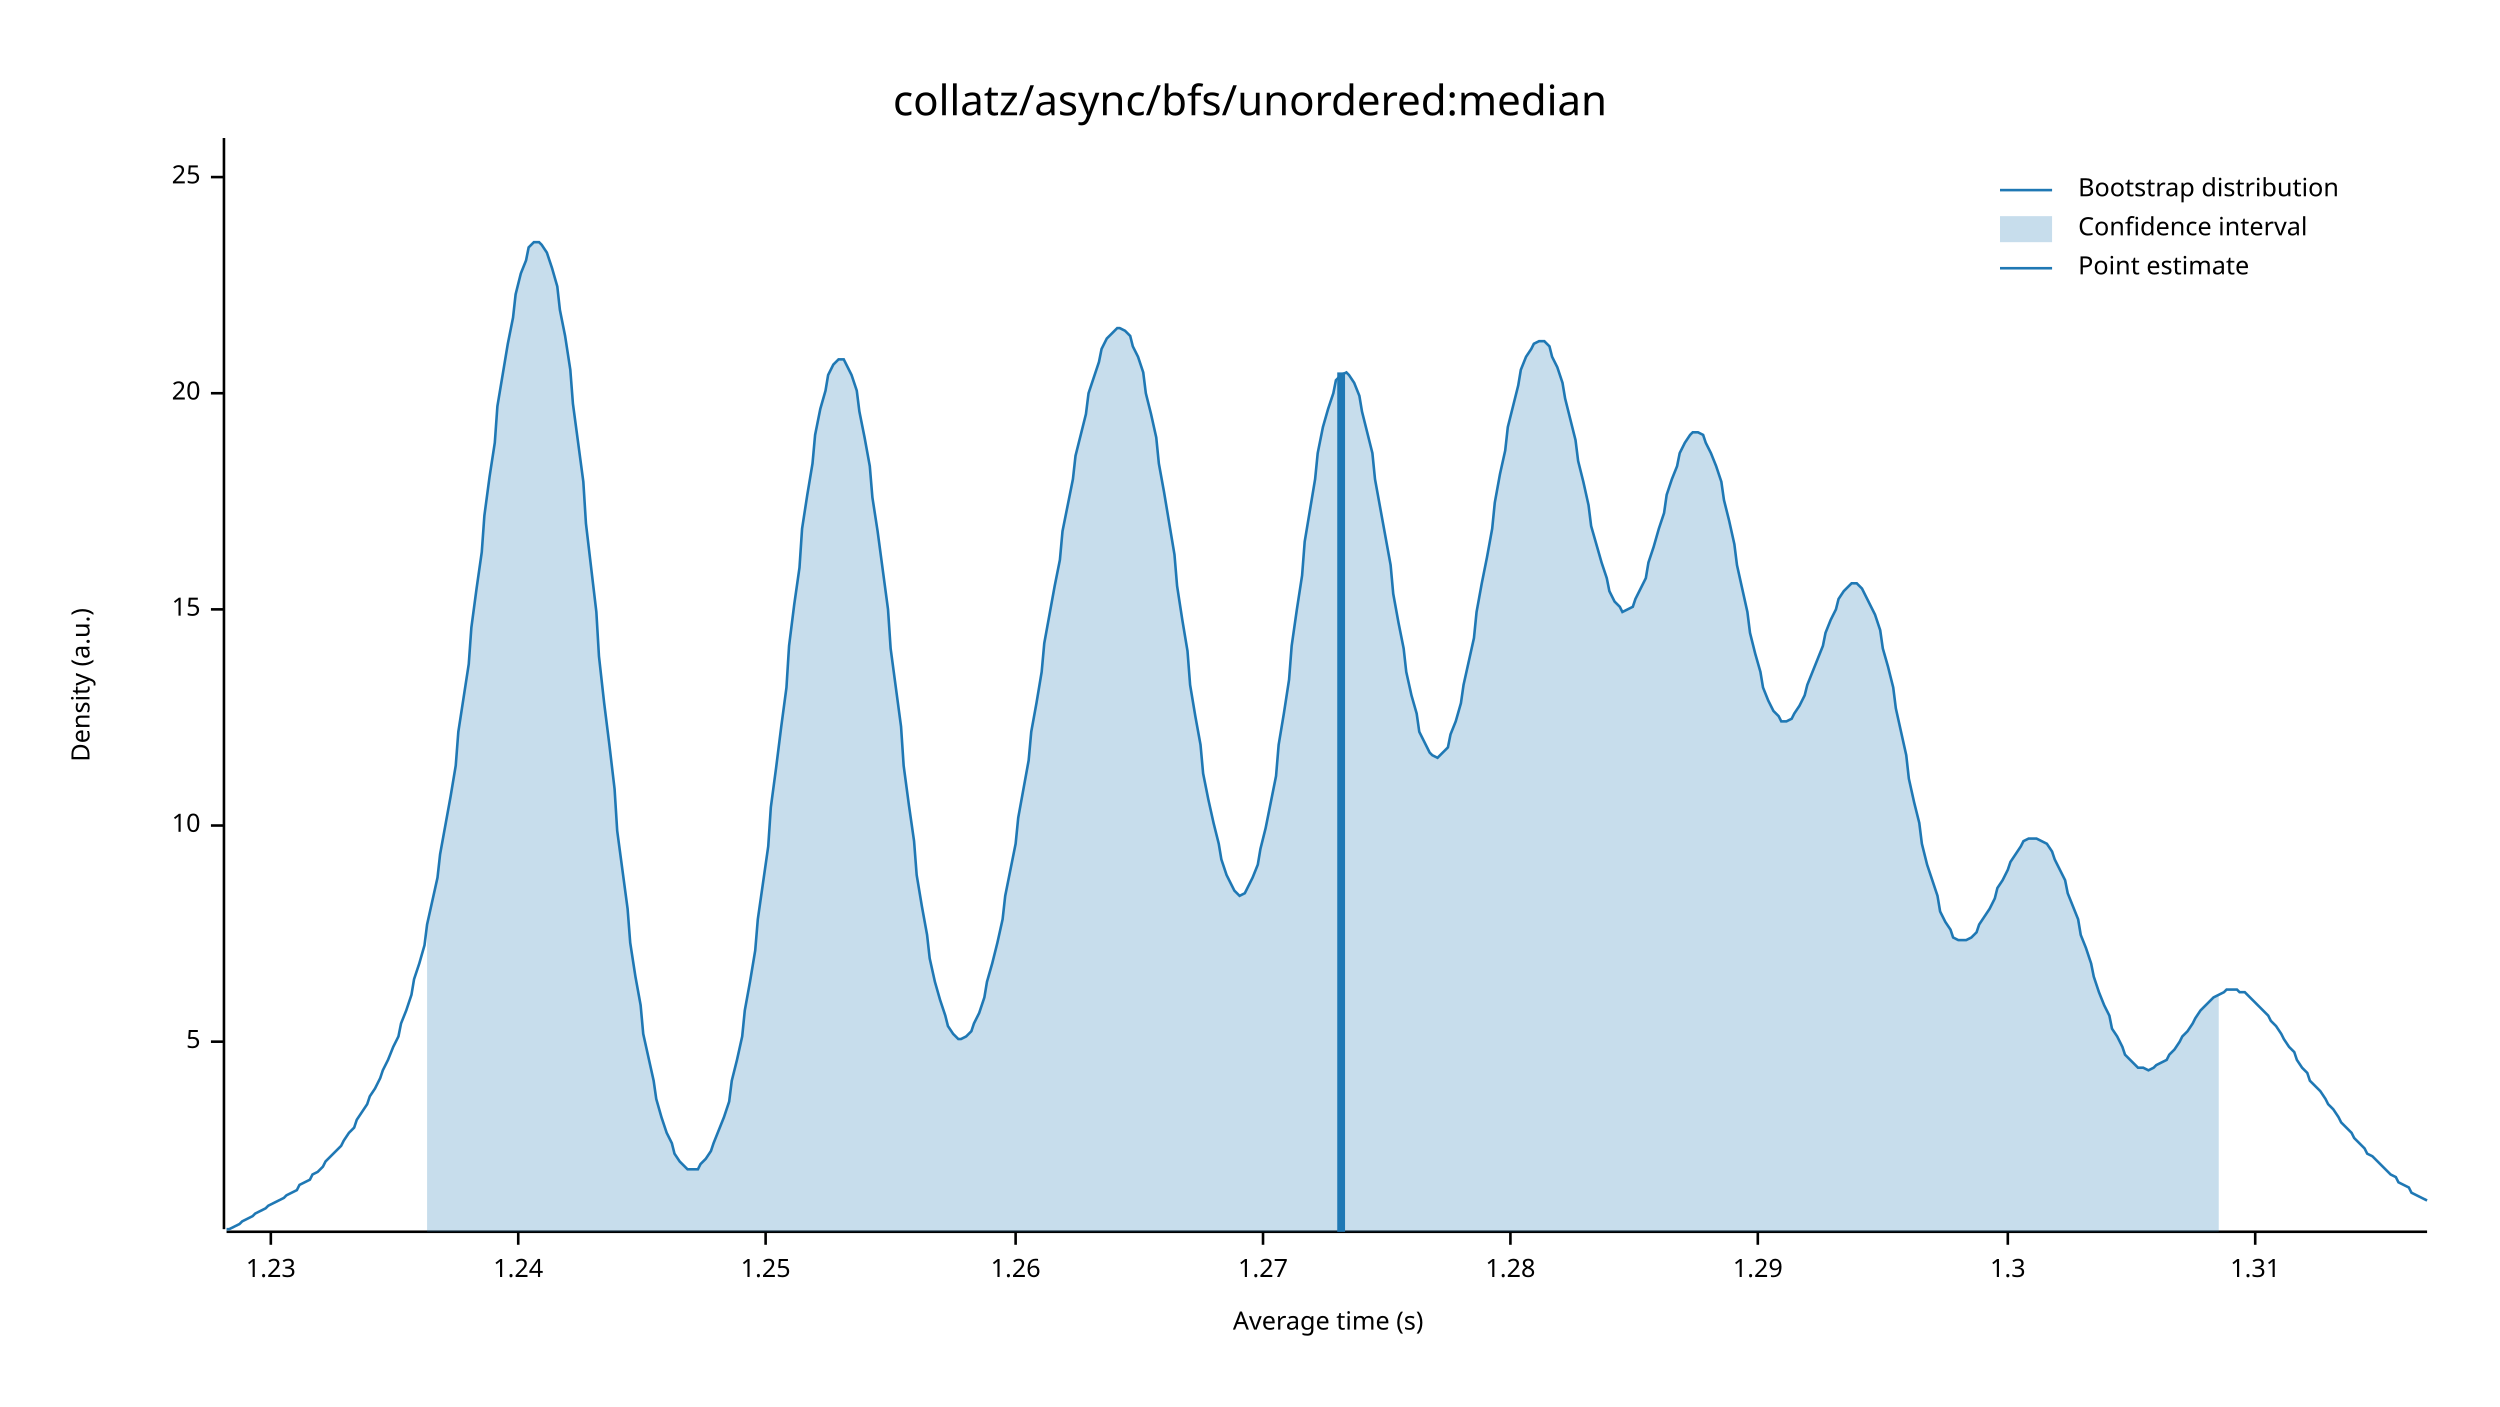
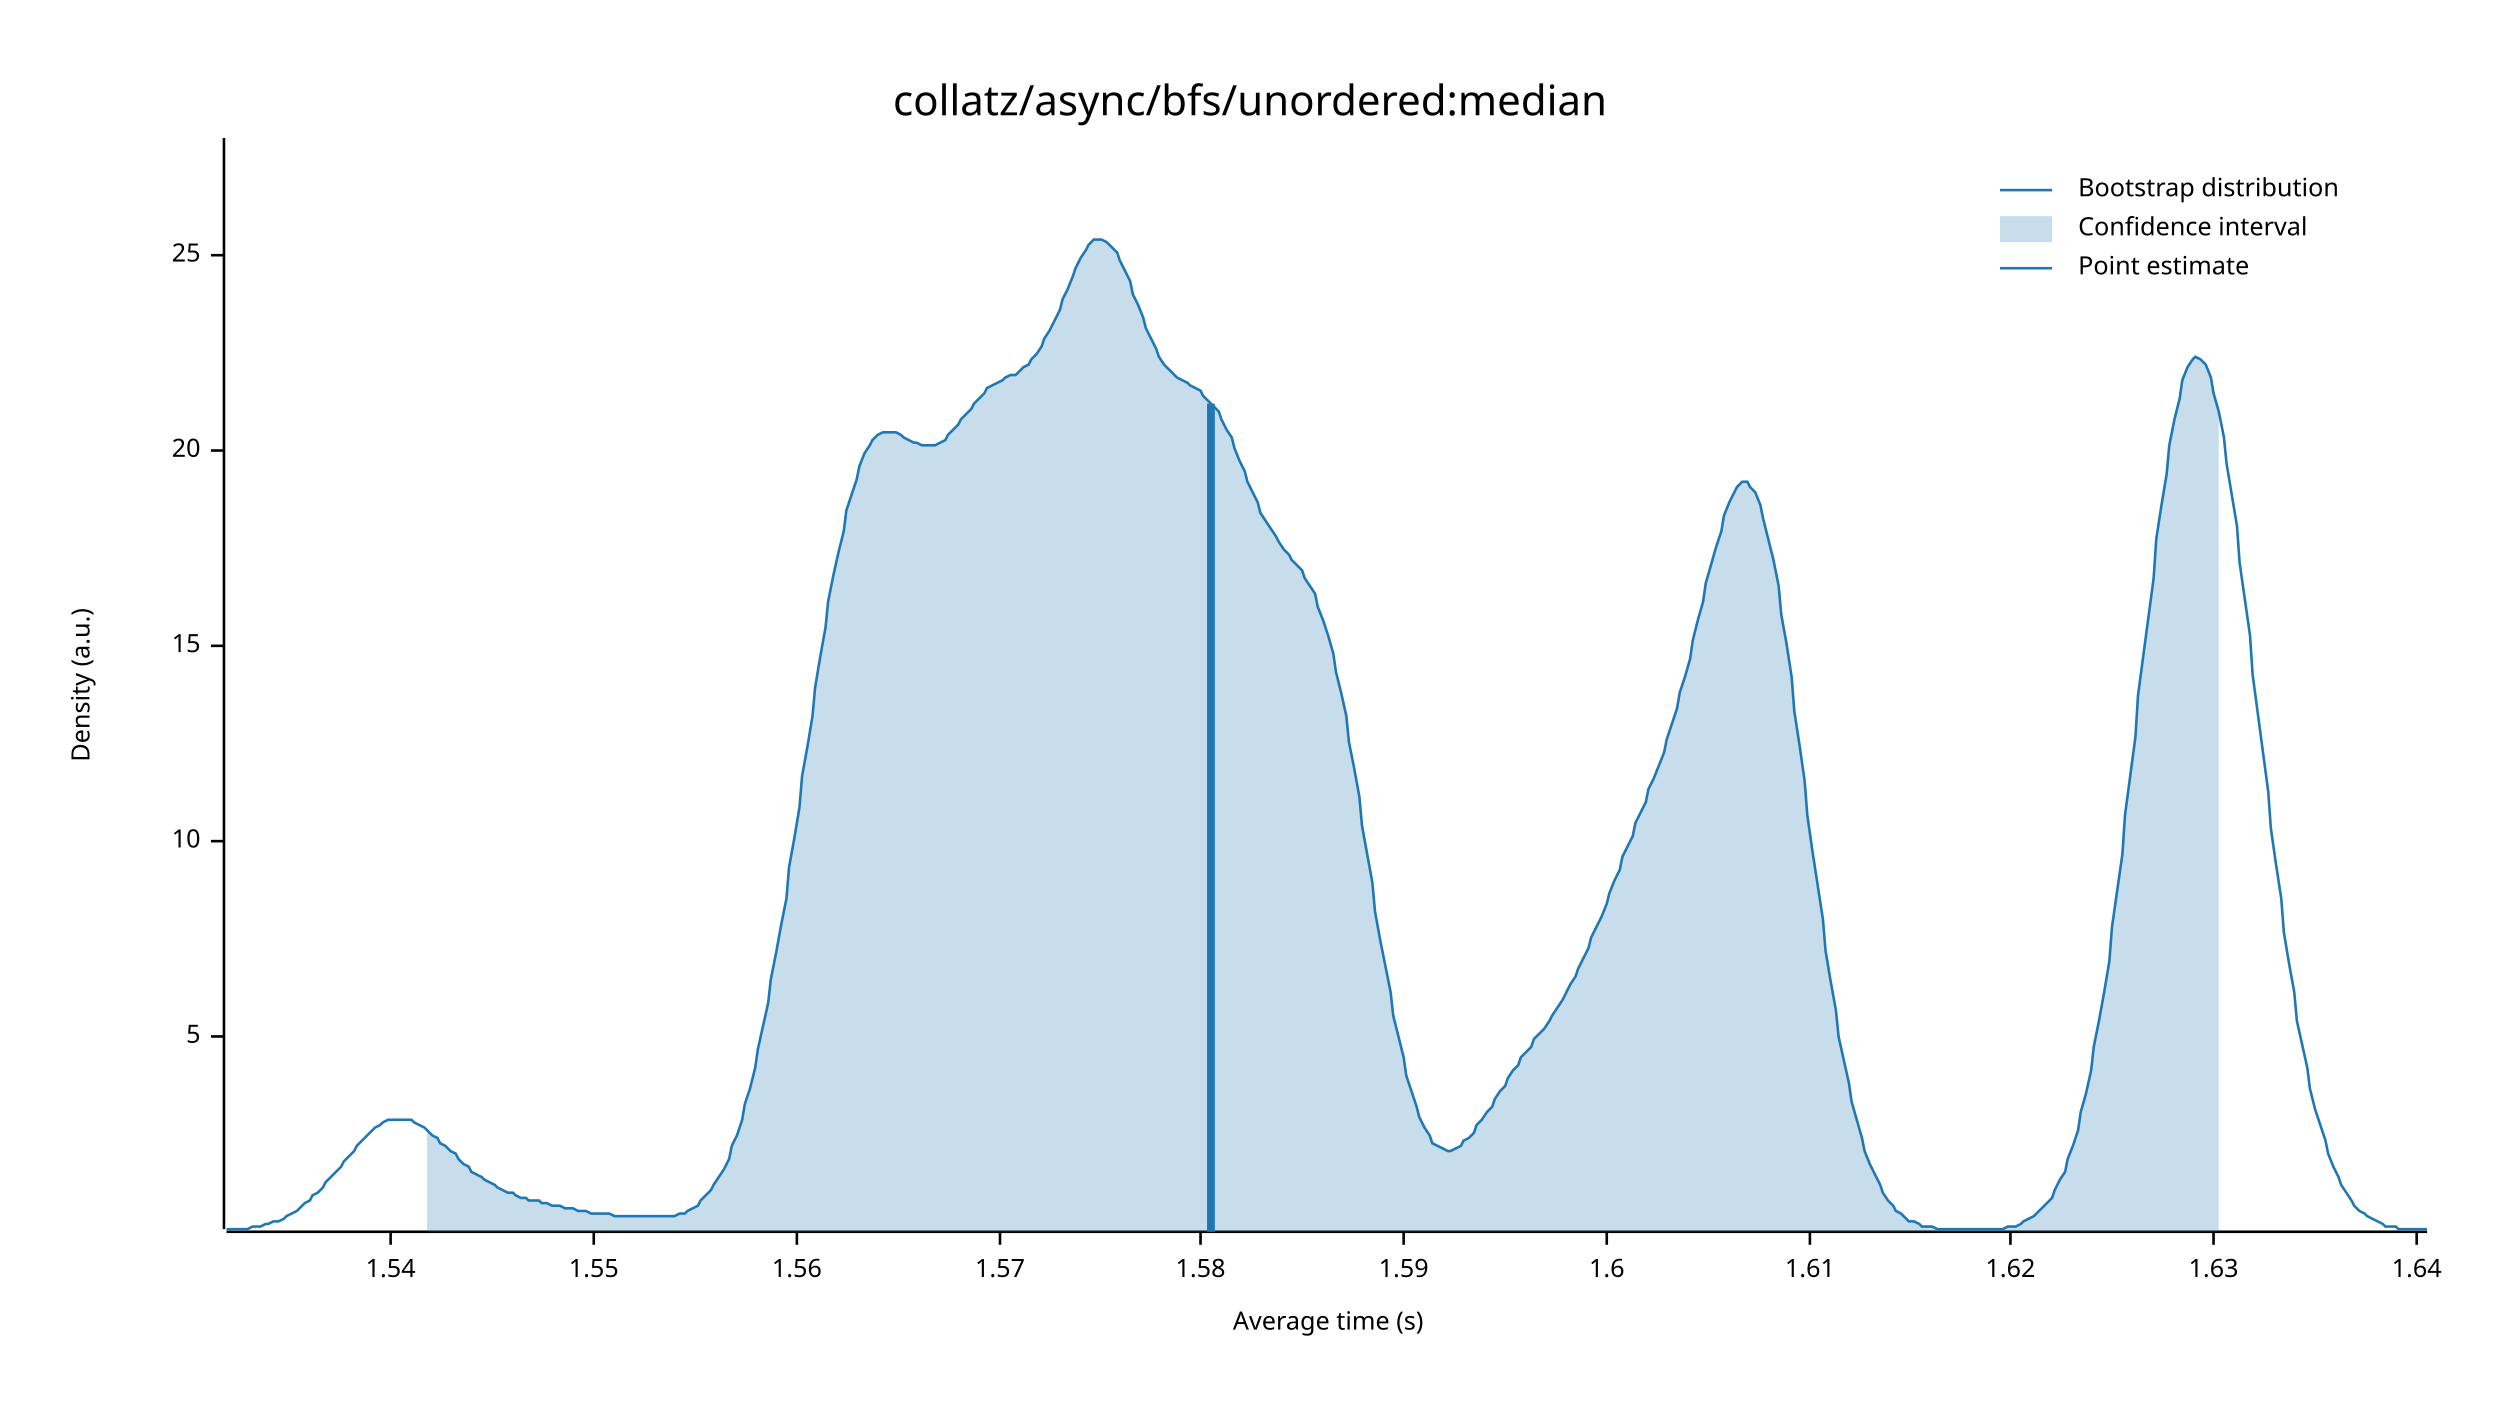
<svg xmlns="http://www.w3.org/2000/svg" width="960" height="540" viewBox="0 0 960 540">
  <text x="480" y="32" dy="0.76em" text-anchor="middle" font-family="sans-serif" font-size="16.129" opacity="1" fill="#000000">
collatz/async/bfs/unordered:median
</text>
  <text x="27" y="263" dy="0.76em" text-anchor="middle" font-family="sans-serif" font-size="9.677" opacity="1" fill="#000000" transform="rotate(270, 27, 263)">
Density (a.u.)
</text>
  <text x="510" y="513" dy="-0.5ex" text-anchor="middle" font-family="sans-serif" font-size="9.677" opacity="1" fill="#000000">
Average time (s)
</text>
  <polyline fill="none" opacity="1" stroke="#000000" stroke-width="1" points="86,53 86,472 " />
-   <text x="77" y="400" dy="0.5ex" text-anchor="end" font-family="sans-serif" font-size="9.677" opacity="1" fill="#000000">
+   <text x="77" y="398" dy="0.5ex" text-anchor="end" font-family="sans-serif" font-size="9.677" opacity="1" fill="#000000">
5
</text>
-   <polyline fill="none" opacity="1" stroke="#000000" stroke-width="1" points="81,400 86,400 " />
-   <text x="77" y="317" dy="0.5ex" text-anchor="end" font-family="sans-serif" font-size="9.677" opacity="1" fill="#000000">
+   <polyline fill="none" opacity="1" stroke="#000000" stroke-width="1" points="81,398 86,398 " />
+   <text x="77" y="323" dy="0.5ex" text-anchor="end" font-family="sans-serif" font-size="9.677" opacity="1" fill="#000000">
10
</text>
-   <polyline fill="none" opacity="1" stroke="#000000" stroke-width="1" points="81,317 86,317 " />
-   <text x="77" y="234" dy="0.5ex" text-anchor="end" font-family="sans-serif" font-size="9.677" opacity="1" fill="#000000">
+   <polyline fill="none" opacity="1" stroke="#000000" stroke-width="1" points="81,323 86,323 " />
+   <text x="77" y="248" dy="0.5ex" text-anchor="end" font-family="sans-serif" font-size="9.677" opacity="1" fill="#000000">
15
</text>
-   <polyline fill="none" opacity="1" stroke="#000000" stroke-width="1" points="81,234 86,234 " />
-   <text x="77" y="151" dy="0.5ex" text-anchor="end" font-family="sans-serif" font-size="9.677" opacity="1" fill="#000000">
+   <polyline fill="none" opacity="1" stroke="#000000" stroke-width="1" points="81,248 86,248 " />
+   <text x="77" y="173" dy="0.5ex" text-anchor="end" font-family="sans-serif" font-size="9.677" opacity="1" fill="#000000">
20
</text>
-   <polyline fill="none" opacity="1" stroke="#000000" stroke-width="1" points="81,151 86,151 " />
-   <text x="77" y="68" dy="0.5ex" text-anchor="end" font-family="sans-serif" font-size="9.677" opacity="1" fill="#000000">
+   <polyline fill="none" opacity="1" stroke="#000000" stroke-width="1" points="81,173 86,173 " />
+   <text x="77" y="98" dy="0.5ex" text-anchor="end" font-family="sans-serif" font-size="9.677" opacity="1" fill="#000000">
25
</text>
-   <polyline fill="none" opacity="1" stroke="#000000" stroke-width="1" points="81,68 86,68 " />
+   <polyline fill="none" opacity="1" stroke="#000000" stroke-width="1" points="81,98 86,98 " />
  <polyline fill="none" opacity="1" stroke="#000000" stroke-width="1" points="87,473 932,473 " />
-   <text x="104" y="483" dy="0.76em" text-anchor="middle" font-family="sans-serif" font-size="9.677" opacity="1" fill="#000000">
- 1.23
+   <text x="150" y="483" dy="0.76em" text-anchor="middle" font-family="sans-serif" font-size="9.677" opacity="1" fill="#000000">
+ 1.54
</text>
-   <polyline fill="none" opacity="1" stroke="#000000" stroke-width="1" points="104,473 104,478 " />
-   <text x="199" y="483" dy="0.76em" text-anchor="middle" font-family="sans-serif" font-size="9.677" opacity="1" fill="#000000">
- 1.24
+   <polyline fill="none" opacity="1" stroke="#000000" stroke-width="1" points="150,473 150,478 " />
+   <text x="228" y="483" dy="0.76em" text-anchor="middle" font-family="sans-serif" font-size="9.677" opacity="1" fill="#000000">
+ 1.55
</text>
-   <polyline fill="none" opacity="1" stroke="#000000" stroke-width="1" points="199,473 199,478 " />
-   <text x="294" y="483" dy="0.76em" text-anchor="middle" font-family="sans-serif" font-size="9.677" opacity="1" fill="#000000">
- 1.25
+   <polyline fill="none" opacity="1" stroke="#000000" stroke-width="1" points="228,473 228,478 " />
+   <text x="306" y="483" dy="0.76em" text-anchor="middle" font-family="sans-serif" font-size="9.677" opacity="1" fill="#000000">
+ 1.56
</text>
-   <polyline fill="none" opacity="1" stroke="#000000" stroke-width="1" points="294,473 294,478 " />
-   <text x="390" y="483" dy="0.76em" text-anchor="middle" font-family="sans-serif" font-size="9.677" opacity="1" fill="#000000">
- 1.26
+   <polyline fill="none" opacity="1" stroke="#000000" stroke-width="1" points="306,473 306,478 " />
+   <text x="384" y="483" dy="0.76em" text-anchor="middle" font-family="sans-serif" font-size="9.677" opacity="1" fill="#000000">
+ 1.57
</text>
-   <polyline fill="none" opacity="1" stroke="#000000" stroke-width="1" points="390,473 390,478 " />
-   <text x="485" y="483" dy="0.76em" text-anchor="middle" font-family="sans-serif" font-size="9.677" opacity="1" fill="#000000">
- 1.27
+   <polyline fill="none" opacity="1" stroke="#000000" stroke-width="1" points="384,473 384,478 " />
+   <text x="461" y="483" dy="0.76em" text-anchor="middle" font-family="sans-serif" font-size="9.677" opacity="1" fill="#000000">
+ 1.58
</text>
-   <polyline fill="none" opacity="1" stroke="#000000" stroke-width="1" points="485,473 485,478 " />
-   <text x="580" y="483" dy="0.76em" text-anchor="middle" font-family="sans-serif" font-size="9.677" opacity="1" fill="#000000">
- 1.28
+   <polyline fill="none" opacity="1" stroke="#000000" stroke-width="1" points="461,473 461,478 " />
+   <text x="539" y="483" dy="0.76em" text-anchor="middle" font-family="sans-serif" font-size="9.677" opacity="1" fill="#000000">
+ 1.59
</text>
-   <polyline fill="none" opacity="1" stroke="#000000" stroke-width="1" points="580,473 580,478 " />
-   <text x="675" y="483" dy="0.76em" text-anchor="middle" font-family="sans-serif" font-size="9.677" opacity="1" fill="#000000">
- 1.29
+   <polyline fill="none" opacity="1" stroke="#000000" stroke-width="1" points="539,473 539,478 " />
+   <text x="617" y="483" dy="0.76em" text-anchor="middle" font-family="sans-serif" font-size="9.677" opacity="1" fill="#000000">
+ 1.6
</text>
-   <polyline fill="none" opacity="1" stroke="#000000" stroke-width="1" points="675,473 675,478 " />
-   <text x="771" y="483" dy="0.76em" text-anchor="middle" font-family="sans-serif" font-size="9.677" opacity="1" fill="#000000">
- 1.3
+   <polyline fill="none" opacity="1" stroke="#000000" stroke-width="1" points="617,473 617,478 " />
+   <text x="695" y="483" dy="0.76em" text-anchor="middle" font-family="sans-serif" font-size="9.677" opacity="1" fill="#000000">
+ 1.61
</text>
-   <polyline fill="none" opacity="1" stroke="#000000" stroke-width="1" points="771,473 771,478 " />
-   <text x="866" y="483" dy="0.76em" text-anchor="middle" font-family="sans-serif" font-size="9.677" opacity="1" fill="#000000">
- 1.31
+   <polyline fill="none" opacity="1" stroke="#000000" stroke-width="1" points="695,473 695,478 " />
+   <text x="772" y="483" dy="0.76em" text-anchor="middle" font-family="sans-serif" font-size="9.677" opacity="1" fill="#000000">
+ 1.62
</text>
-   <polyline fill="none" opacity="1" stroke="#000000" stroke-width="1" points="866,473 866,478 " />
-   <polyline fill="none" opacity="1" stroke="#1F78B4" stroke-width="1" points="87,472 88,472 90,471 92,470 93,469 95,468 97,467 98,466 100,465 102,464 103,463 105,462 107,461 109,460 110,459 112,458 114,457 115,455 117,454 119,453 120,451 122,450 124,448 125,446 127,444 129,442 131,440 132,438 134,435 136,433 137,430 139,427 141,424 142,421 144,418 146,414 147,411 149,407 151,402 153,398 154,393 156,388 158,382 159,376 161,370 163,363 164,355 166,346 168,337 169,328 171,317 173,306 175,294 176,281 178,268 180,255 181,241 183,226 185,212 186,198 188,183 190,170 191,156 193,144 195,132 197,122 198,113 200,105 202,100 203,95 205,93 207,93 208,94 210,97 212,103 214,110 215,119 217,129 219,142 220,155 222,170 224,185 225,201 227,218 229,235 230,252 232,270 234,286 236,303 237,319 239,334 241,349 242,362 244,375 246,386 247,397 249,406 251,415 252,422 254,429 256,435 258,439 259,443 261,446 263,448 264,449 266,449 268,449 269,447 271,445 273,442 274,439 276,434 278,429 280,423 281,415 283,407 285,398 286,388 288,377 290,365 291,353 293,339 295,325 296,310 298,295 300,279 302,264 303,248 305,232 307,218 308,203 310,190 312,178 313,167 315,157 317,150 318,144 320,140 322,138 324,138 325,140 327,144 329,150 330,158 332,168 334,179 335,191 337,204 339,219 341,234 342,249 344,264 346,279 347,294 349,309 351,323 352,336 354,348 356,359 357,368 359,377 361,384 363,390 364,394 366,397 368,399 369,399 371,398 373,396 374,393 376,389 378,383 379,377 381,370 383,362 385,353 386,344 388,334 390,324 391,314 393,303 395,292 396,281 398,270 400,258 401,247 403,236 405,225 407,215 408,204 410,194 412,184 413,175 415,167 417,159 418,151 420,145 422,139 423,134 425,130 427,128 429,126 430,126 432,127 434,129 435,133 437,137 439,143 440,151 442,159 444,168 445,178 447,189 449,201 451,213 452,225 454,238 456,250 457,263 459,275 461,286 462,297 464,307 466,316 468,324 469,330 471,336 473,340 474,342 476,344 478,343 479,341 481,337 483,332 484,326 486,318 488,308 490,298 491,286 493,274 495,261 496,248 498,234 500,221 501,208 503,196 505,184 506,174 508,164 510,157 512,151 513,146 515,144 517,143 518,144 520,147 522,152 523,158 525,166 527,174 528,184 530,195 532,206 534,217 535,228 537,239 539,249 540,258 542,267 544,274 545,281 547,285 549,289 550,290 552,291 554,289 556,287 557,282 559,277 561,270 562,263 564,254 566,245 567,235 569,224 571,214 573,203 574,193 576,182 578,173 579,164 581,156 583,148 584,142 586,137 588,134 589,132 591,131 593,131 595,133 596,137 598,141 600,147 601,153 603,161 605,169 606,177 608,185 610,194 611,202 613,209 615,216 617,222 618,227 620,231 622,233 623,235 625,234 627,233 628,230 630,226 632,222 633,216 635,210 637,203 639,197 640,190 642,184 644,179 645,174 647,170 649,167 650,166 652,166 654,167 655,170 657,174 659,179 661,185 662,192 664,200 666,209 667,217 669,226 671,235 672,243 674,251 676,258 677,264 679,269 681,273 683,275 684,277 686,277 688,276 689,274 691,271 693,267 694,263 696,258 698,253 700,248 701,243 703,238 705,234 706,230 708,227 710,225 711,224 713,224 715,226 716,228 718,232 720,236 722,242 723,249 725,256 727,264 728,272 730,281 732,290 733,299 735,308 737,316 738,324 740,332 742,338 744,344 745,350 747,354 749,357 750,360 752,361 754,361 755,361 757,360 759,358 760,355 762,352 764,349 766,345 767,341 769,338 771,334 772,331 774,328 776,325 777,323 779,322 781,322 782,322 784,323 786,324 788,327 789,330 791,334 793,338 794,343 796,348 798,353 799,359 801,364 803,370 804,375 806,381 808,386 810,390 811,395 813,398 815,402 816,405 818,407 820,409 821,410 823,410 825,411 827,410 828,409 830,408 832,407 833,405 835,403 837,400 838,398 840,396 842,393 843,391 845,388 847,386 849,384 850,383 852,382 854,381 855,380 857,380 859,380 860,381 862,381 864,383 865,384 867,386 869,388 871,390 872,392 874,394 876,397 877,399 879,402 881,404 882,407 884,410 886,412 887,415 889,417 891,419 893,422 894,424 896,426 898,429 899,431 901,433 903,435 904,437 906,439 908,441 909,443 911,444 913,446 915,448 916,449 918,451 920,452 921,454 923,455 925,456 926,458 928,459 930,460 932,461 " />
-   <polygon opacity="0.25" fill="#1F78B4" points="164,355 166,346 168,337 169,328 171,317 173,306 175,294 176,281 178,268 180,255 181,241 183,226 185,212 186,198 188,183 190,170 191,156 193,144 195,132 197,122 198,113 200,105 202,100 203,95 205,93 207,93 208,94 210,97 212,103 214,110 215,119 217,129 219,142 220,155 222,170 224,185 225,201 227,218 229,235 230,252 232,270 234,286 236,303 237,319 239,334 241,349 242,362 244,375 246,386 247,397 249,406 251,415 252,422 254,429 256,435 258,439 259,443 261,446 263,448 264,449 266,449 268,449 269,447 271,445 273,442 274,439 276,434 278,429 280,423 281,415 283,407 285,398 286,388 288,377 290,365 291,353 293,339 295,325 296,310 298,295 300,279 302,264 303,248 305,232 307,218 308,203 310,190 312,178 313,167 315,157 317,150 318,144 320,140 322,138 324,138 325,140 327,144 329,150 330,158 332,168 334,179 335,191 337,204 339,219 341,234 342,249 344,264 346,279 347,294 349,309 351,323 352,336 354,348 356,359 357,368 359,377 361,384 363,390 364,394 366,397 368,399 369,399 371,398 373,396 374,393 376,389 378,383 379,377 381,370 383,362 385,353 386,344 388,334 390,324 391,314 393,303 395,292 396,281 398,270 400,258 401,247 403,236 405,225 407,215 408,204 410,194 412,184 413,175 415,167 417,159 418,151 420,145 422,139 423,134 425,130 427,128 429,126 430,126 432,127 434,129 435,133 437,137 439,143 440,151 442,159 444,168 445,178 447,189 449,201 451,213 452,225 454,238 456,250 457,263 459,275 461,286 462,297 464,307 466,316 468,324 469,330 471,336 473,340 474,342 476,344 478,343 479,341 481,337 483,332 484,326 486,318 488,308 490,298 491,286 493,274 495,261 496,248 498,234 500,221 501,208 503,196 505,184 506,174 508,164 510,157 512,151 513,146 515,144 517,143 518,144 520,147 522,152 523,158 525,166 527,174 528,184 530,195 532,206 534,217 535,228 537,239 539,249 540,258 542,267 544,274 545,281 547,285 549,289 550,290 552,291 554,289 556,287 557,282 559,277 561,270 562,263 564,254 566,245 567,235 569,224 571,214 573,203 574,193 576,182 578,173 579,164 581,156 583,148 584,142 586,137 588,134 589,132 591,131 593,131 595,133 596,137 598,141 600,147 601,153 603,161 605,169 606,177 608,185 610,194 611,202 613,209 615,216 617,222 618,227 620,231 622,233 623,235 625,234 627,233 628,230 630,226 632,222 633,216 635,210 637,203 639,197 640,190 642,184 644,179 645,174 647,170 649,167 650,166 652,166 654,167 655,170 657,174 659,179 661,185 662,192 664,200 666,209 667,217 669,226 671,235 672,243 674,251 676,258 677,264 679,269 681,273 683,275 684,277 686,277 688,276 689,274 691,271 693,267 694,263 696,258 698,253 700,248 701,243 703,238 705,234 706,230 708,227 710,225 711,224 713,224 715,226 716,228 718,232 720,236 722,242 723,249 725,256 727,264 728,272 730,281 732,290 733,299 735,308 737,316 738,324 740,332 742,338 744,344 745,350 747,354 749,357 750,360 752,361 754,361 755,361 757,360 759,358 760,355 762,352 764,349 766,345 767,341 769,338 771,334 772,331 774,328 776,325 777,323 779,322 781,322 782,322 784,323 786,324 788,327 789,330 791,334 793,338 794,343 796,348 798,353 799,359 801,364 803,370 804,375 806,381 808,386 810,390 811,395 813,398 815,402 816,405 818,407 820,409 821,410 823,410 825,411 827,410 828,409 830,408 832,407 833,405 835,403 837,400 838,398 840,396 842,393 843,391 845,388 847,386 849,384 850,383 852,382 852,473 164,473 " />
-   <polyline fill="none" opacity="1" stroke="#1F78B4" stroke-width="3" points="515,473 515,143 " />
+   <polyline fill="none" opacity="1" stroke="#000000" stroke-width="1" points="772,473 772,478 " />
+   <text x="850" y="483" dy="0.76em" text-anchor="middle" font-family="sans-serif" font-size="9.677" opacity="1" fill="#000000">
+ 1.63
+ </text>
+   <polyline fill="none" opacity="1" stroke="#000000" stroke-width="1" points="850,473 850,478 " />
+   <text x="928" y="483" dy="0.76em" text-anchor="middle" font-family="sans-serif" font-size="9.677" opacity="1" fill="#000000">
+ 1.64
+ </text>
+   <polyline fill="none" opacity="1" stroke="#000000" stroke-width="1" points="928,473 928,478 " />
+   <polyline fill="none" opacity="1" stroke="#1F78B4" stroke-width="1" points="87,472 88,472 90,472 92,472 93,472 95,472 97,471 98,471 100,471 102,470 103,470 105,469 107,469 109,468 110,467 112,466 114,465 115,464 117,462 119,461 120,459 122,458 124,456 125,454 127,452 129,450 131,448 132,446 134,444 136,442 137,440 139,438 141,436 142,435 144,433 146,432 147,431 149,430 151,430 153,430 154,430 156,430 158,430 159,431 161,432 163,433 164,434 166,436 168,437 169,439 171,440 173,442 175,443 176,445 178,447 180,448 181,450 183,451 185,452 186,453 188,454 190,455 191,456 193,457 195,458 197,458 198,459 200,460 202,460 203,461 205,461 207,461 208,462 210,462 212,463 214,463 215,463 217,464 219,464 220,464 222,465 224,465 225,465 227,466 229,466 230,466 232,466 234,466 236,467 237,467 239,467 241,467 242,467 244,467 246,467 247,467 249,467 251,467 252,467 254,467 256,467 258,467 259,467 261,466 263,466 264,465 266,464 268,463 269,461 271,459 273,457 274,455 276,452 278,449 280,445 281,440 283,436 285,430 286,424 288,418 290,410 291,403 293,394 295,385 296,376 298,366 300,355 302,345 303,333 305,322 307,310 308,298 310,287 312,275 313,264 315,252 317,241 318,231 320,221 322,212 324,204 325,196 327,190 329,184 330,179 332,174 334,171 335,169 337,167 339,166 341,166 342,166 344,166 346,167 347,168 349,169 351,170 352,170 354,171 356,171 357,171 359,171 361,170 363,169 364,167 366,165 368,163 369,161 371,159 373,157 374,155 376,153 378,151 379,149 381,148 383,147 385,146 386,145 388,144 390,144 391,143 393,141 395,140 396,138 398,136 400,133 401,130 403,127 405,123 407,119 408,115 410,111 412,106 413,103 415,99 417,96 418,94 420,92 422,92 423,92 425,93 427,95 429,97 430,100 432,104 434,108 435,113 437,117 439,122 440,126 442,130 444,134 445,137 447,140 449,142 451,144 452,145 454,146 456,147 457,148 459,149 461,150 462,152 464,154 466,156 468,158 469,161 471,165 473,168 474,172 476,177 478,181 479,185 481,189 483,193 484,197 486,200 488,203 490,206 491,208 493,211 495,213 496,215 498,217 500,219 501,222 503,225 505,228 506,233 508,238 510,244 512,251 513,258 515,266 517,275 518,285 520,295 522,306 523,317 525,328 527,339 528,350 530,361 532,371 534,381 535,390 537,398 539,406 540,413 542,419 544,425 545,429 547,433 549,436 550,439 552,440 554,441 556,442 557,442 559,441 561,440 562,438 564,437 566,435 567,432 569,430 571,427 573,425 574,422 576,419 578,417 579,414 581,411 583,409 584,406 586,404 588,402 589,399 591,397 593,395 595,392 596,390 598,387 600,384 601,382 603,378 605,375 606,372 608,368 610,364 611,360 613,356 615,352 617,347 618,343 620,338 622,334 623,329 625,325 627,321 628,316 630,312 632,308 633,303 635,299 637,294 639,289 640,284 642,278 644,272 645,266 647,260 649,253 650,246 652,238 654,231 655,224 657,217 659,210 661,204 662,198 664,193 666,189 667,187 669,185 671,185 672,187 674,189 676,194 677,199 679,207 681,215 683,225 684,236 686,247 688,260 689,273 691,286 693,300 694,313 696,327 698,340 700,353 701,365 703,377 705,388 706,398 708,407 710,416 711,423 713,430 715,437 716,442 718,447 720,451 722,455 723,458 725,461 727,463 728,465 730,466 732,468 733,469 735,469 737,470 738,471 740,471 742,471 744,472 745,472 747,472 749,472 750,472 752,472 754,472 755,472 757,472 759,472 760,472 762,472 764,472 766,472 767,472 769,472 771,471 772,471 774,471 776,470 777,469 779,468 781,467 782,466 784,464 786,462 788,460 789,457 791,453 793,450 794,445 796,440 798,434 799,427 801,420 803,411 804,402 806,392 808,381 810,369 811,356 813,342 815,328 816,313 818,298 820,283 821,267 823,252 825,237 827,222 828,207 830,194 832,182 833,171 835,161 837,153 838,146 840,141 842,138 843,137 845,138 847,140 849,145 850,151 852,158 854,168 855,178 857,190 859,202 860,216 862,230 864,244 865,259 867,274 869,289 871,304 872,318 874,332 876,345 877,358 879,370 881,381 882,392 884,401 886,410 887,418 889,426 891,432 893,438 894,443 896,448 898,452 899,455 901,458 903,461 904,463 906,465 908,466 909,467 911,468 913,469 915,470 916,471 918,471 920,471 921,472 923,472 925,472 926,472 928,472 930,472 932,472 " />
+   <polygon opacity="0.25" fill="#1F78B4" points="164,434 166,436 168,437 169,439 171,440 173,442 175,443 176,445 178,447 180,448 181,450 183,451 185,452 186,453 188,454 190,455 191,456 193,457 195,458 197,458 198,459 200,460 202,460 203,461 205,461 207,461 208,462 210,462 212,463 214,463 215,463 217,464 219,464 220,464 222,465 224,465 225,465 227,466 229,466 230,466 232,466 234,466 236,467 237,467 239,467 241,467 242,467 244,467 246,467 247,467 249,467 251,467 252,467 254,467 256,467 258,467 259,467 261,466 263,466 264,465 266,464 268,463 269,461 271,459 273,457 274,455 276,452 278,449 280,445 281,440 283,436 285,430 286,424 288,418 290,410 291,403 293,394 295,385 296,376 298,366 300,355 302,345 303,333 305,322 307,310 308,298 310,287 312,275 313,264 315,252 317,241 318,231 320,221 322,212 324,204 325,196 327,190 329,184 330,179 332,174 334,171 335,169 337,167 339,166 341,166 342,166 344,166 346,167 347,168 349,169 351,170 352,170 354,171 356,171 357,171 359,171 361,170 363,169 364,167 366,165 368,163 369,161 371,159 373,157 374,155 376,153 378,151 379,149 381,148 383,147 385,146 386,145 388,144 390,144 391,143 393,141 395,140 396,138 398,136 400,133 401,130 403,127 405,123 407,119 408,115 410,111 412,106 413,103 415,99 417,96 418,94 420,92 422,92 423,92 425,93 427,95 429,97 430,100 432,104 434,108 435,113 437,117 439,122 440,126 442,130 444,134 445,137 447,140 449,142 451,144 452,145 454,146 456,147 457,148 459,149 461,150 462,152 464,154 466,156 468,158 469,161 471,165 473,168 474,172 476,177 478,181 479,185 481,189 483,193 484,197 486,200 488,203 490,206 491,208 493,211 495,213 496,215 498,217 500,219 501,222 503,225 505,228 506,233 508,238 510,244 512,251 513,258 515,266 517,275 518,285 520,295 522,306 523,317 525,328 527,339 528,350 530,361 532,371 534,381 535,390 537,398 539,406 540,413 542,419 544,425 545,429 547,433 549,436 550,439 552,440 554,441 556,442 557,442 559,441 561,440 562,438 564,437 566,435 567,432 569,430 571,427 573,425 574,422 576,419 578,417 579,414 581,411 583,409 584,406 586,404 588,402 589,399 591,397 593,395 595,392 596,390 598,387 600,384 601,382 603,378 605,375 606,372 608,368 610,364 611,360 613,356 615,352 617,347 618,343 620,338 622,334 623,329 625,325 627,321 628,316 630,312 632,308 633,303 635,299 637,294 639,289 640,284 642,278 644,272 645,266 647,260 649,253 650,246 652,238 654,231 655,224 657,217 659,210 661,204 662,198 664,193 666,189 667,187 669,185 671,185 672,187 674,189 676,194 677,199 679,207 681,215 683,225 684,236 686,247 688,260 689,273 691,286 693,300 694,313 696,327 698,340 700,353 701,365 703,377 705,388 706,398 708,407 710,416 711,423 713,430 715,437 716,442 718,447 720,451 722,455 723,458 725,461 727,463 728,465 730,466 732,468 733,469 735,469 737,470 738,471 740,471 742,471 744,472 745,472 747,472 749,472 750,472 752,472 754,472 755,472 757,472 759,472 760,472 762,472 764,472 766,472 767,472 769,472 771,471 772,471 774,471 776,470 777,469 779,468 781,467 782,466 784,464 786,462 788,460 789,457 791,453 793,450 794,445 796,440 798,434 799,427 801,420 803,411 804,402 806,392 808,381 810,369 811,356 813,342 815,328 816,313 818,298 820,283 821,267 823,252 825,237 827,222 828,207 830,194 832,182 833,171 835,161 837,153 838,146 840,141 842,138 843,137 845,138 847,140 849,145 850,151 852,158 852,473 164,473 " />
+   <polyline fill="none" opacity="1" stroke="#1F78B4" stroke-width="3" points="465,473 465,155 " />
  <text x="798" y="68" dy="0.76em" text-anchor="start" font-family="sans-serif" font-size="9.677" opacity="1" fill="#000000">
Bootstrap distribution
</text>
  <text x="798" y="83" dy="0.76em" text-anchor="start" font-family="sans-serif" font-size="9.677" opacity="1" fill="#000000">
Confidence interval
</text>
  <text x="798" y="98" dy="0.76em" text-anchor="start" font-family="sans-serif" font-size="9.677" opacity="1" fill="#000000">
Point estimate
</text>
  <polyline fill="none" opacity="1" stroke="#1F78B4" stroke-width="1" points="768,73 788,73 " />
  <rect x="768" y="83" width="20" height="10" opacity="0.25" fill="#1F78B4" stroke="none" />
  <polyline fill="none" opacity="1" stroke="#1F78B4" stroke-width="1" points="768,103 788,103 " />
</svg>
